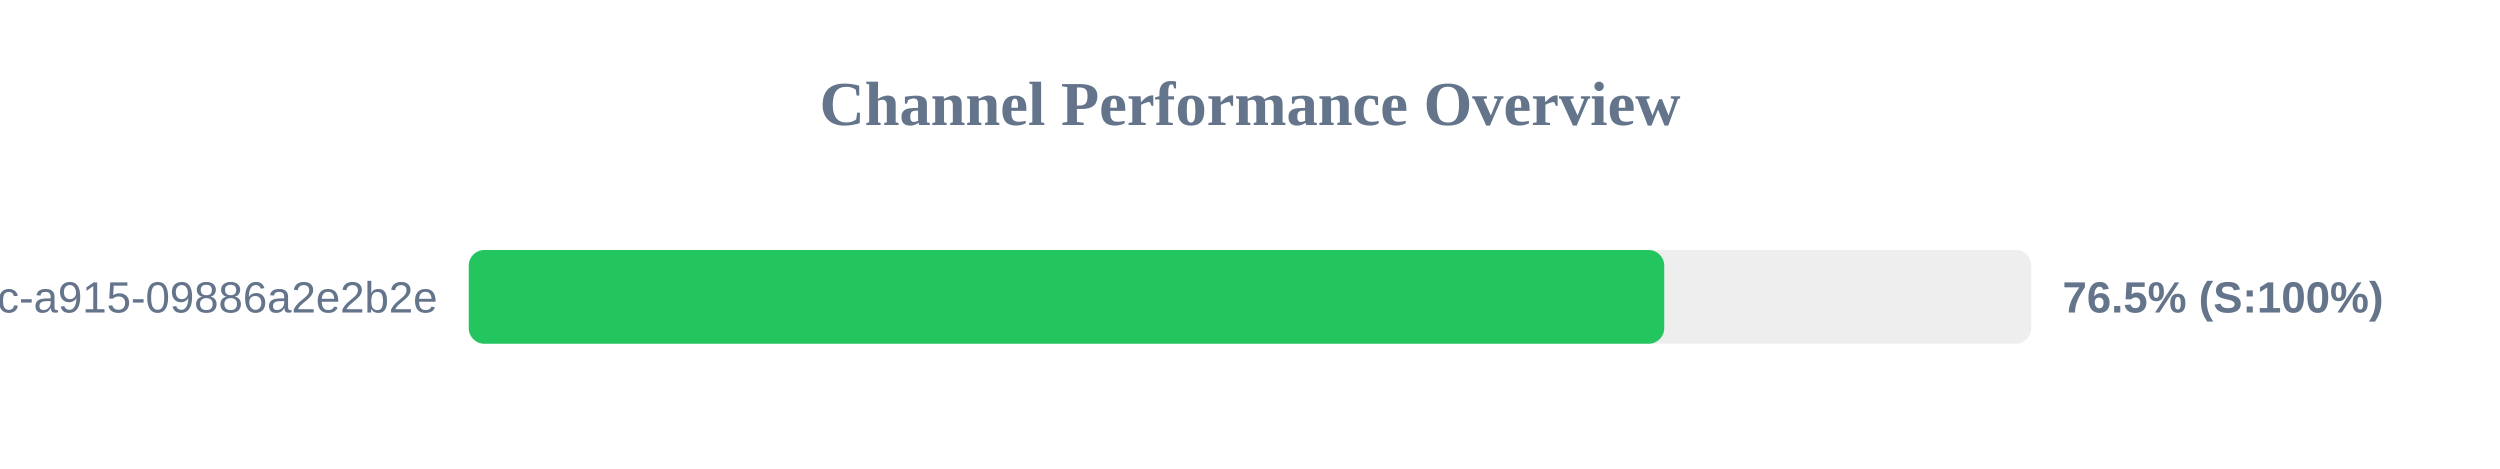
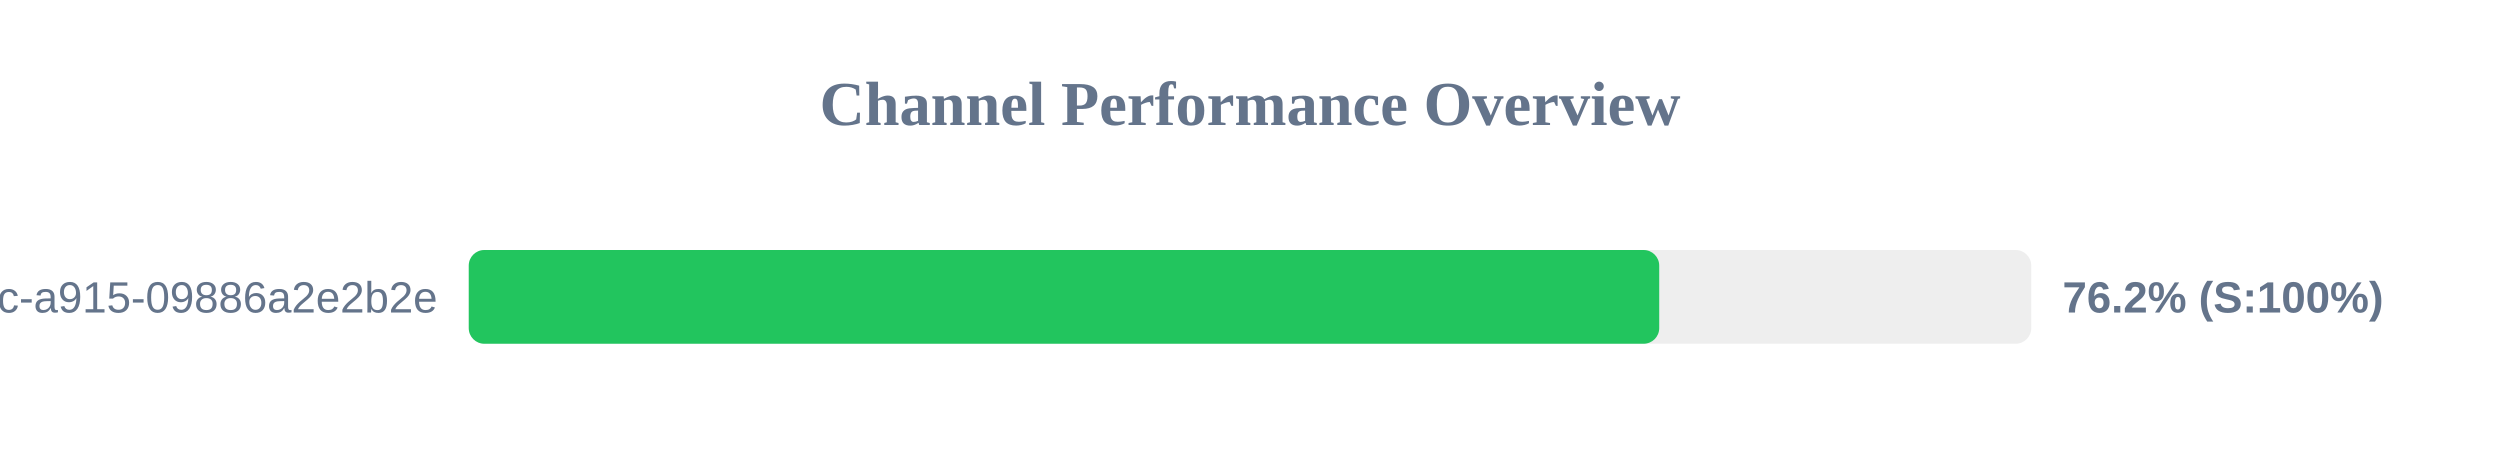
<svg xmlns="http://www.w3.org/2000/svg" width="800" height="150" version="1.1">
  <style>
        .row { font: 14px Arial; fill: #64748b; }
        .score { font: bold 14px Arial; fill: #64748b; }
    </style>
  <text x="400" y="40" text-anchor="middle" font-size="20px" font-weight="bold" fill="#64748b">Channel Performance Overview</text>
  <rect x="150" y="80" width="500" height="30" fill="#eee" rx="5" />
-   <rect x="150" y="80" width="382.55" height="30" fill="#22c55e" rx="5" />
+   <rect x="150" y="80" width="380.95" height="30" fill="#22c55e" rx="5" />
  <text x="140" y="100" text-anchor="end" class="row">?uuid=52816135-d3bc-46bc-a915-09886a2e2b2e</text>
-   <text x="660" y="100" text-anchor="start" class="score">76.5% (S:100%)</text>
+   <text x="660" y="100" text-anchor="start" class="score">76.2% (S:100%)</text>
</svg>
